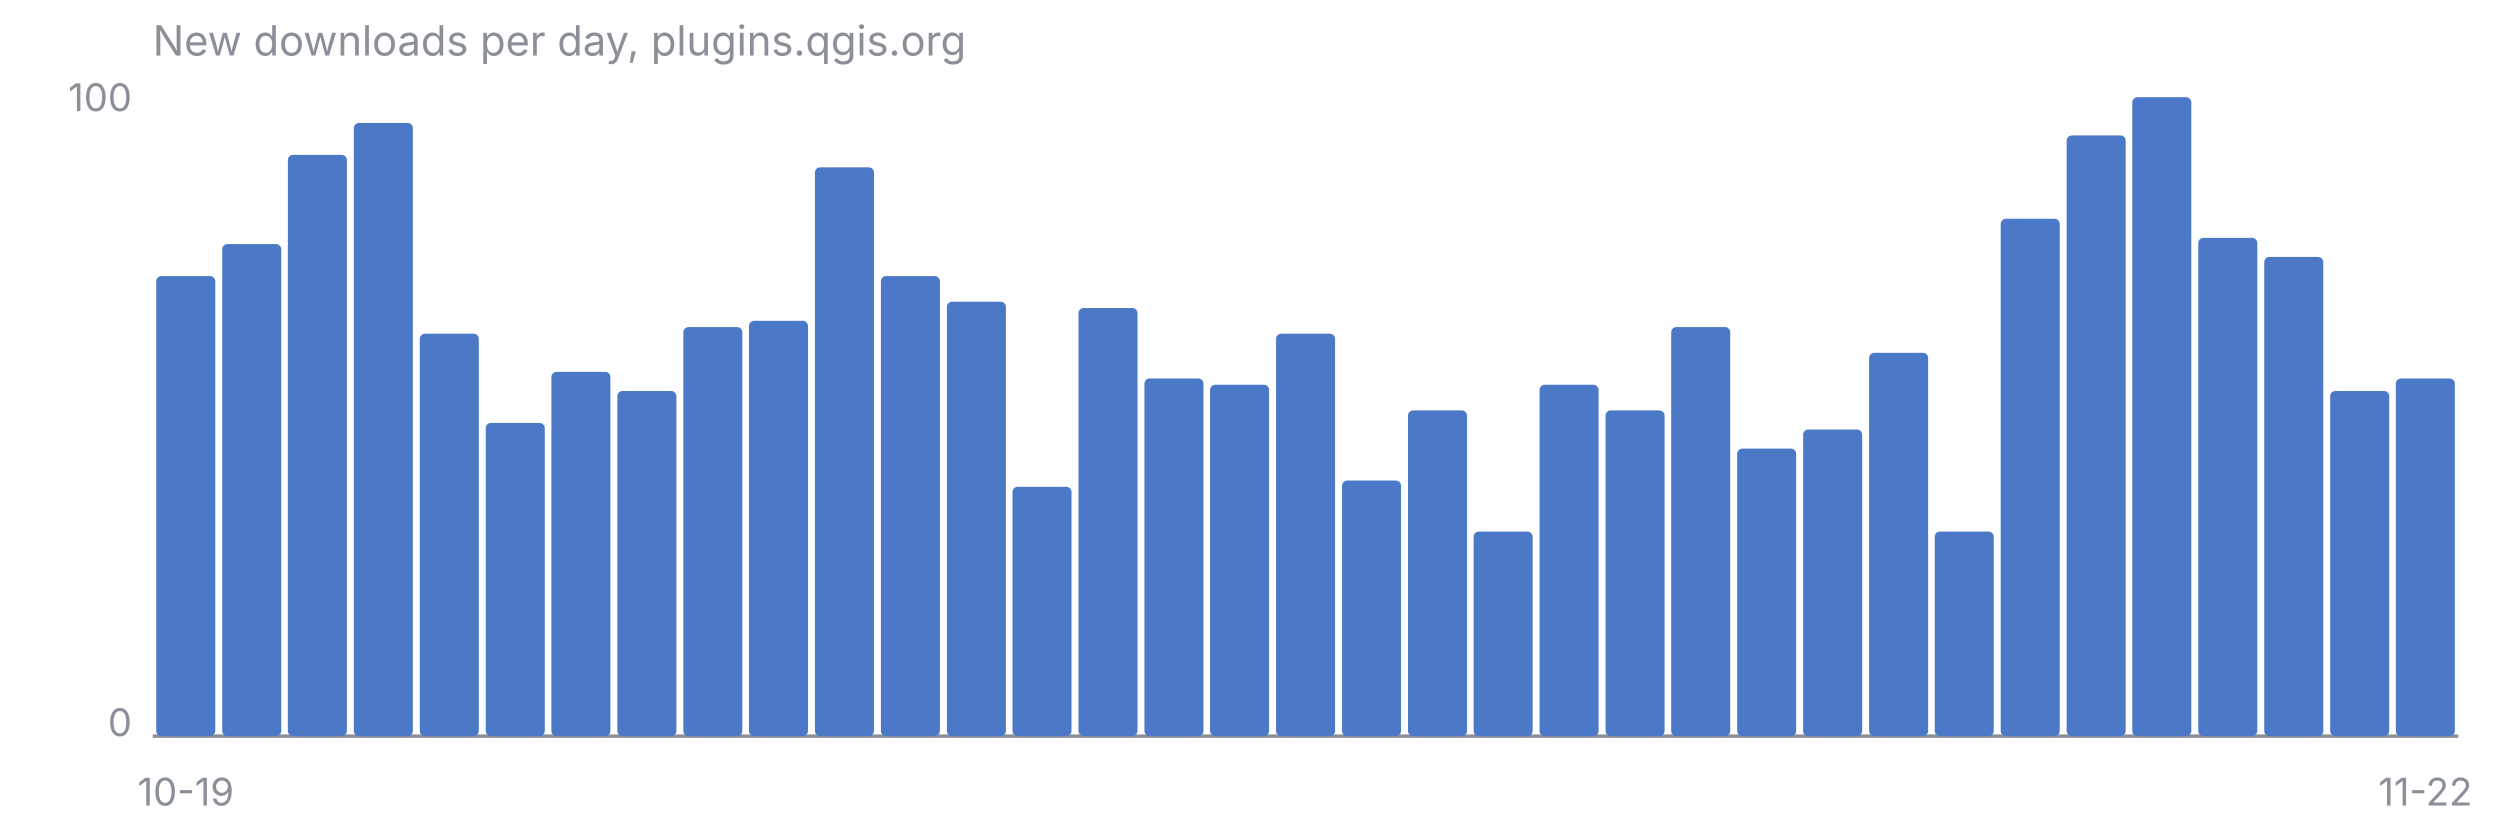
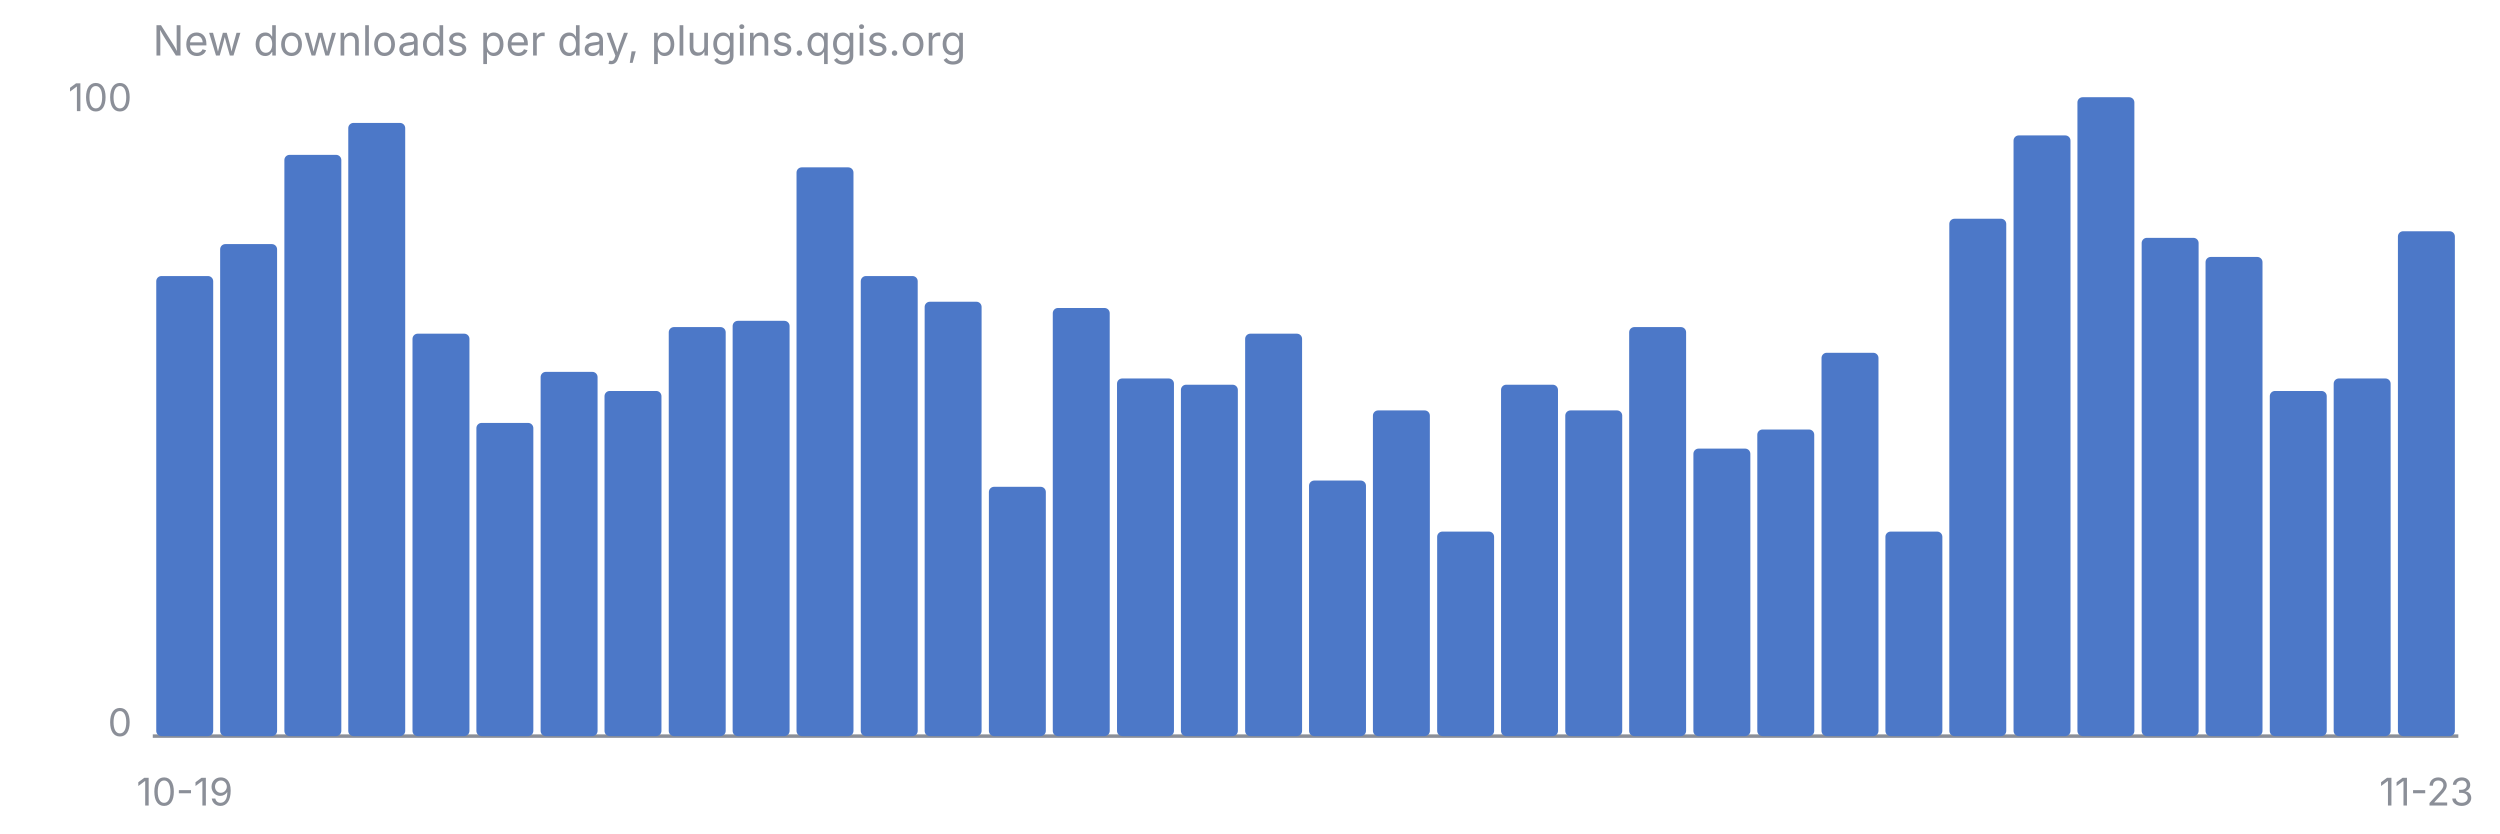
<svg xmlns="http://www.w3.org/2000/svg" viewBox="0 0 720 240" font-family="-apple-system, Segoe UI, sans-serif" font-size="11">
  <text x="44" y="16" fill="#8B8F98" font-size="12">New downloads per day, plugins.qgis.org</text>
  <line x1="44" y1="212" x2="708" y2="212" stroke="#8B8F98" stroke-width="1" />
  <text x="38" y="32" fill="#8B8F98" text-anchor="end">100</text>
  <text x="38" y="212" fill="#8B8F98" text-anchor="end">0</text>
-   <rect x="45.0" y="79.5" width="17.0" height="132.5" rx="1.5" fill="#4C78C8" />
-   <rect x="64.0" y="70.3" width="17.0" height="141.7" rx="1.5" fill="#4C78C8" />
-   <rect x="82.9" y="44.6" width="17.0" height="167.4" rx="1.5" fill="#4C78C8" />
-   <rect x="101.9" y="35.4" width="17.0" height="176.6" rx="1.5" fill="#4C78C8" />
-   <rect x="120.9" y="96.1" width="17.0" height="115.9" rx="1.5" fill="#4C78C8" />
-   <rect x="139.9" y="121.8" width="17.0" height="90.2" rx="1.5" fill="#4C78C8" />
-   <rect x="158.8" y="107.1" width="17.0" height="104.9" rx="1.5" fill="#4C78C8" />
-   <rect x="177.8" y="112.6" width="17.0" height="99.4" rx="1.5" fill="#4C78C8" />
-   <rect x="196.8" y="94.2" width="17.0" height="117.8" rx="1.5" fill="#4C78C8" />
-   <rect x="215.7" y="92.4" width="17.0" height="119.6" rx="1.5" fill="#4C78C8" />
-   <rect x="234.7" y="48.2" width="17.0" height="163.8" rx="1.5" fill="#4C78C8" />
-   <rect x="253.7" y="79.5" width="17.0" height="132.5" rx="1.5" fill="#4C78C8" />
-   <rect x="272.7" y="86.9" width="17.0" height="125.1" rx="1.5" fill="#4C78C8" />
-   <rect x="291.6" y="140.2" width="17.0" height="71.8" rx="1.5" fill="#4C78C8" />
-   <rect x="310.6" y="88.7" width="17.0" height="123.3" rx="1.5" fill="#4C78C8" />
-   <rect x="329.6" y="109.0" width="17.0" height="103.0" rx="1.5" fill="#4C78C8" />
-   <rect x="348.5" y="110.8" width="17.0" height="101.2" rx="1.5" fill="#4C78C8" />
-   <rect x="367.5" y="96.1" width="17.0" height="115.9" rx="1.5" fill="#4C78C8" />
-   <rect x="386.5" y="138.4" width="17.0" height="73.6" rx="1.5" fill="#4C78C8" />
-   <rect x="405.5" y="118.2" width="17.0" height="93.8" rx="1.5" fill="#4C78C8" />
-   <rect x="424.4" y="153.1" width="17.0" height="58.9" rx="1.5" fill="#4C78C8" />
-   <rect x="443.4" y="110.8" width="17.0" height="101.2" rx="1.5" fill="#4C78C8" />
-   <rect x="462.4" y="118.2" width="17.0" height="93.8" rx="1.5" fill="#4C78C8" />
-   <rect x="481.3" y="94.2" width="17.0" height="117.8" rx="1.5" fill="#4C78C8" />
-   <rect x="500.3" y="129.2" width="17.0" height="82.8" rx="1.5" fill="#4C78C8" />
-   <rect x="519.3" y="123.7" width="17.0" height="88.3" rx="1.5" fill="#4C78C8" />
-   <rect x="538.3" y="101.6" width="17.0" height="110.4" rx="1.5" fill="#4C78C8" />
-   <rect x="557.2" y="153.1" width="17.0" height="58.9" rx="1.5" fill="#4C78C8" />
-   <rect x="576.2" y="63.0" width="17.0" height="149.0" rx="1.5" fill="#4C78C8" />
-   <rect x="595.2" y="39.0" width="17.0" height="173.0" rx="1.5" fill="#4C78C8" />
-   <rect x="614.1" y="28.0" width="17.0" height="184.0" rx="1.5" fill="#4C78C8" />
-   <rect x="633.1" y="68.5" width="17.0" height="143.5" rx="1.5" fill="#4C78C8" />
-   <rect x="652.1" y="74.0" width="17.0" height="138.0" rx="1.5" fill="#4C78C8" />
-   <rect x="671.1" y="112.6" width="17.0" height="99.4" rx="1.5" fill="#4C78C8" />
-   <rect x="690.0" y="109.0" width="17.0" height="103.0" rx="1.5" fill="#4C78C8" />
-   <text x="53.5" y="232" fill="#8B8F98" text-anchor="middle">10-19</text>
-   <text x="698.5" y="232" fill="#8B8F98" text-anchor="middle">11-22</text>
+   <rect x="45.0" y="79.5" width="16.4" height="132.5" rx="1.5" fill="#4C78C8" />
+   <rect x="63.4" y="70.3" width="16.4" height="141.7" rx="1.5" fill="#4C78C8" />
+   <rect x="81.9" y="44.6" width="16.4" height="167.4" rx="1.5" fill="#4C78C8" />
+   <rect x="100.3" y="35.4" width="16.4" height="176.6" rx="1.5" fill="#4C78C8" />
+   <rect x="118.8" y="96.1" width="16.4" height="115.9" rx="1.5" fill="#4C78C8" />
+   <rect x="137.2" y="121.8" width="16.4" height="90.2" rx="1.5" fill="#4C78C8" />
+   <rect x="155.7" y="107.1" width="16.4" height="104.9" rx="1.5" fill="#4C78C8" />
+   <rect x="174.1" y="112.6" width="16.4" height="99.4" rx="1.5" fill="#4C78C8" />
+   <rect x="192.6" y="94.2" width="16.4" height="117.8" rx="1.5" fill="#4C78C8" />
+   <rect x="211.0" y="92.4" width="16.4" height="119.6" rx="1.5" fill="#4C78C8" />
+   <rect x="229.4" y="48.2" width="16.4" height="163.8" rx="1.5" fill="#4C78C8" />
+   <rect x="247.9" y="79.5" width="16.4" height="132.5" rx="1.5" fill="#4C78C8" />
+   <rect x="266.3" y="86.9" width="16.4" height="125.1" rx="1.5" fill="#4C78C8" />
+   <rect x="284.8" y="140.2" width="16.4" height="71.8" rx="1.5" fill="#4C78C8" />
+   <rect x="303.2" y="88.7" width="16.4" height="123.3" rx="1.5" fill="#4C78C8" />
+   <rect x="321.7" y="109.0" width="16.4" height="103.0" rx="1.5" fill="#4C78C8" />
+   <rect x="340.1" y="110.8" width="16.4" height="101.2" rx="1.5" fill="#4C78C8" />
+   <rect x="358.6" y="96.1" width="16.4" height="115.9" rx="1.5" fill="#4C78C8" />
+   <rect x="377.0" y="138.4" width="16.4" height="73.6" rx="1.5" fill="#4C78C8" />
+   <rect x="395.4" y="118.2" width="16.4" height="93.8" rx="1.5" fill="#4C78C8" />
+   <rect x="413.9" y="153.1" width="16.4" height="58.9" rx="1.5" fill="#4C78C8" />
+   <rect x="432.3" y="110.8" width="16.4" height="101.2" rx="1.5" fill="#4C78C8" />
+   <rect x="450.8" y="118.2" width="16.4" height="93.8" rx="1.5" fill="#4C78C8" />
+   <rect x="469.2" y="94.2" width="16.4" height="117.8" rx="1.5" fill="#4C78C8" />
+   <rect x="487.7" y="129.2" width="16.4" height="82.8" rx="1.5" fill="#4C78C8" />
+   <rect x="506.1" y="123.7" width="16.4" height="88.3" rx="1.5" fill="#4C78C8" />
+   <rect x="524.6" y="101.6" width="16.4" height="110.4" rx="1.5" fill="#4C78C8" />
+   <rect x="543.0" y="153.1" width="16.4" height="58.9" rx="1.5" fill="#4C78C8" />
+   <rect x="561.4" y="63.0" width="16.4" height="149.0" rx="1.5" fill="#4C78C8" />
+   <rect x="579.9" y="39.0" width="16.4" height="173.0" rx="1.5" fill="#4C78C8" />
+   <rect x="598.3" y="28.0" width="16.4" height="184.0" rx="1.5" fill="#4C78C8" />
+   <rect x="616.8" y="68.5" width="16.4" height="143.5" rx="1.5" fill="#4C78C8" />
+   <rect x="635.2" y="74.0" width="16.4" height="138.0" rx="1.5" fill="#4C78C8" />
+   <rect x="653.7" y="112.6" width="16.4" height="99.4" rx="1.5" fill="#4C78C8" />
+   <rect x="672.1" y="109.0" width="16.4" height="103.0" rx="1.5" fill="#4C78C8" />
+   <rect x="690.6" y="66.6" width="16.4" height="145.4" rx="1.5" fill="#4C78C8" />
+   <text x="53.2" y="232" fill="#8B8F98" text-anchor="middle">10-19</text>
+   <text x="698.8" y="232" fill="#8B8F98" text-anchor="middle">11-23</text>
</svg>
